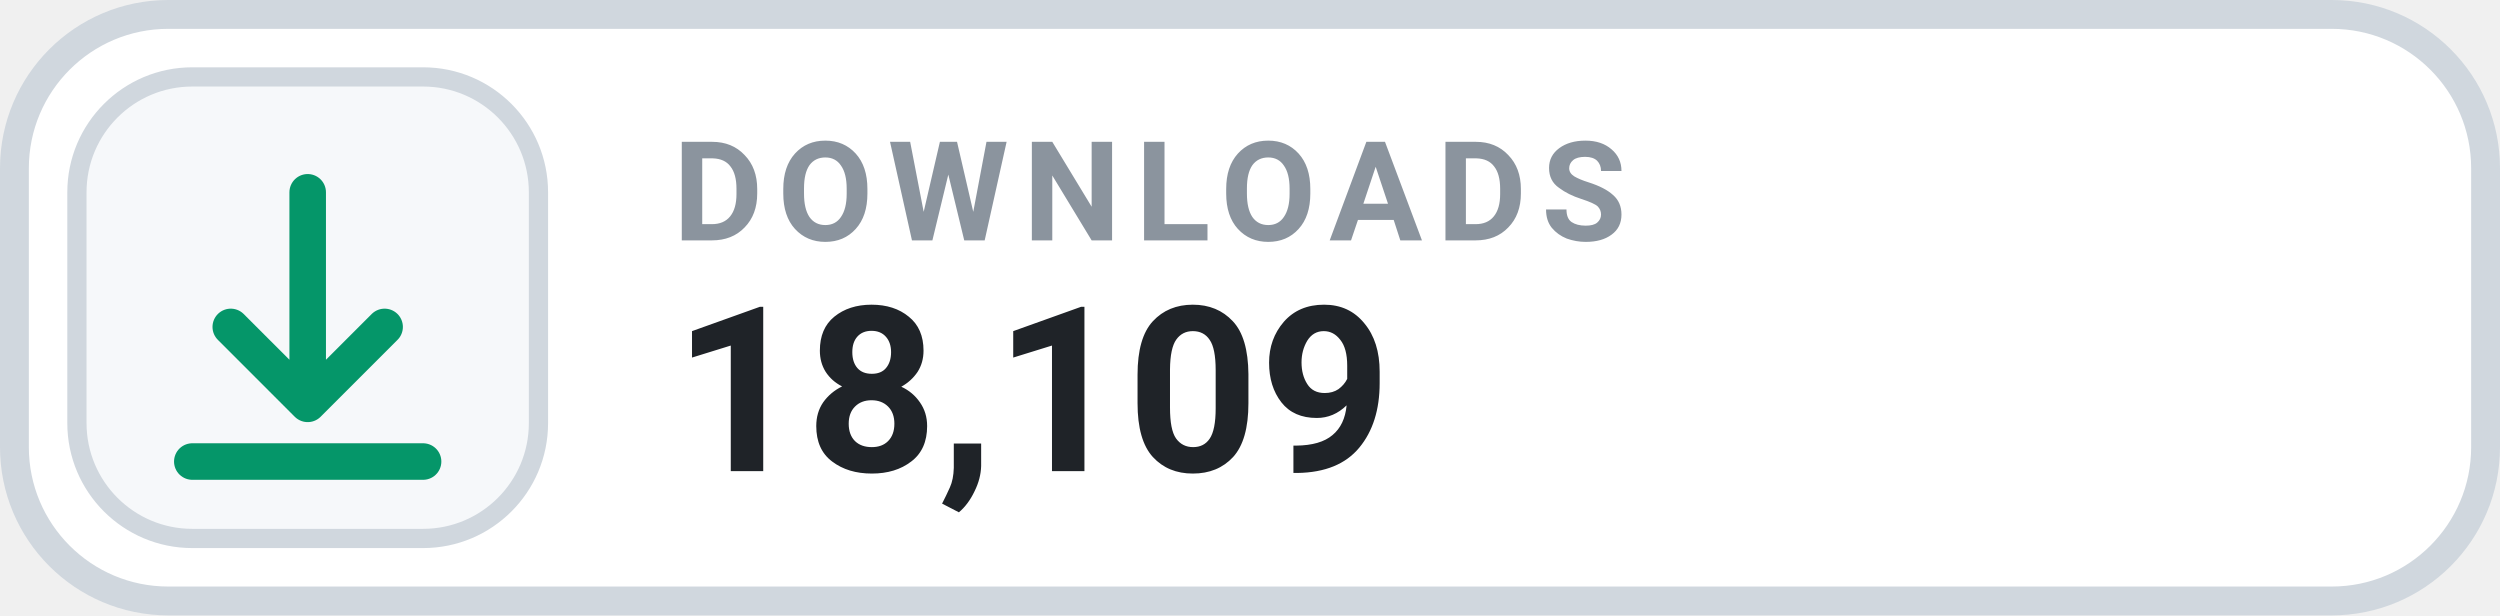
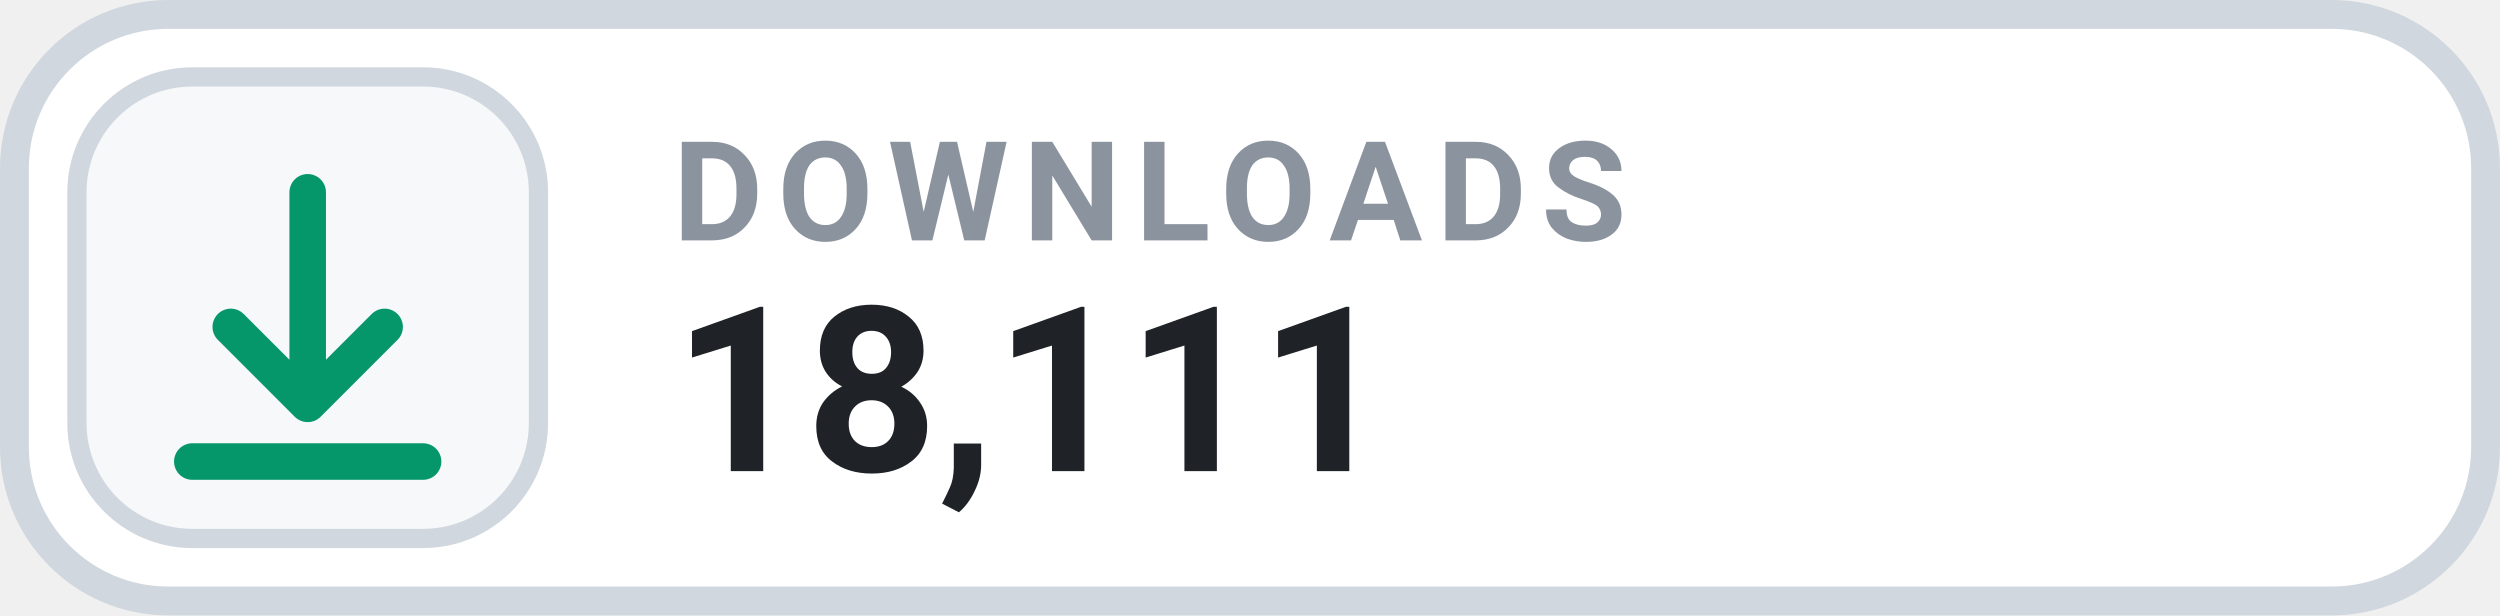
- <svg xmlns="http://www.w3.org/2000/svg" width="130" height="32" viewBox="0 0 130 32" role="img" aria-label="DOWNLOADS 18,109">
+ <svg xmlns="http://www.w3.org/2000/svg" width="130" height="32" viewBox="0 0 130 32" role="img" aria-label="DOWNLOADS 18,111">
  <rect x=".75" y=".75" width="128.5" height="30.5" rx="8" fill="#FFFFFF" stroke="#D0D7DE" stroke-width="1.5" />
  <rect x="4" y="4" width="24" height="24" rx="6" fill="#F6F8FA" stroke="#D0D7DE" stroke-width="1" />
  <g transform="translate(16 16)" style="color:#059669;">
    <path d="M0 -6 v11 m0 0 l4 -4 m-4 4 l-4 -4 M-6 8 h12" fill="none" stroke="currentColor" stroke-width="1.9" stroke-linecap="round" stroke-linejoin="round" />
  </g>
  <text x="35" y="12.5" fill="#8B949E" font-family="-apple-system,BlinkMacSystemFont,'Segoe UI',Roboto,Helvetica,Arial,sans-serif" font-size="7.2" font-weight="700" letter-spacing=".75">DOWNLOADS</text>
-   <text x="35" y="24.5" fill="#1F2328" font-family="-apple-system,BlinkMacSystemFont,'Segoe UI',Roboto,Helvetica,Arial,sans-serif" font-size="12" font-weight="700">18,109</text>
+   <text x="35" y="24.5" fill="#1F2328" font-family="-apple-system,BlinkMacSystemFont,'Segoe UI',Roboto,Helvetica,Arial,sans-serif" font-size="12" font-weight="700">18,111</text>
</svg>
